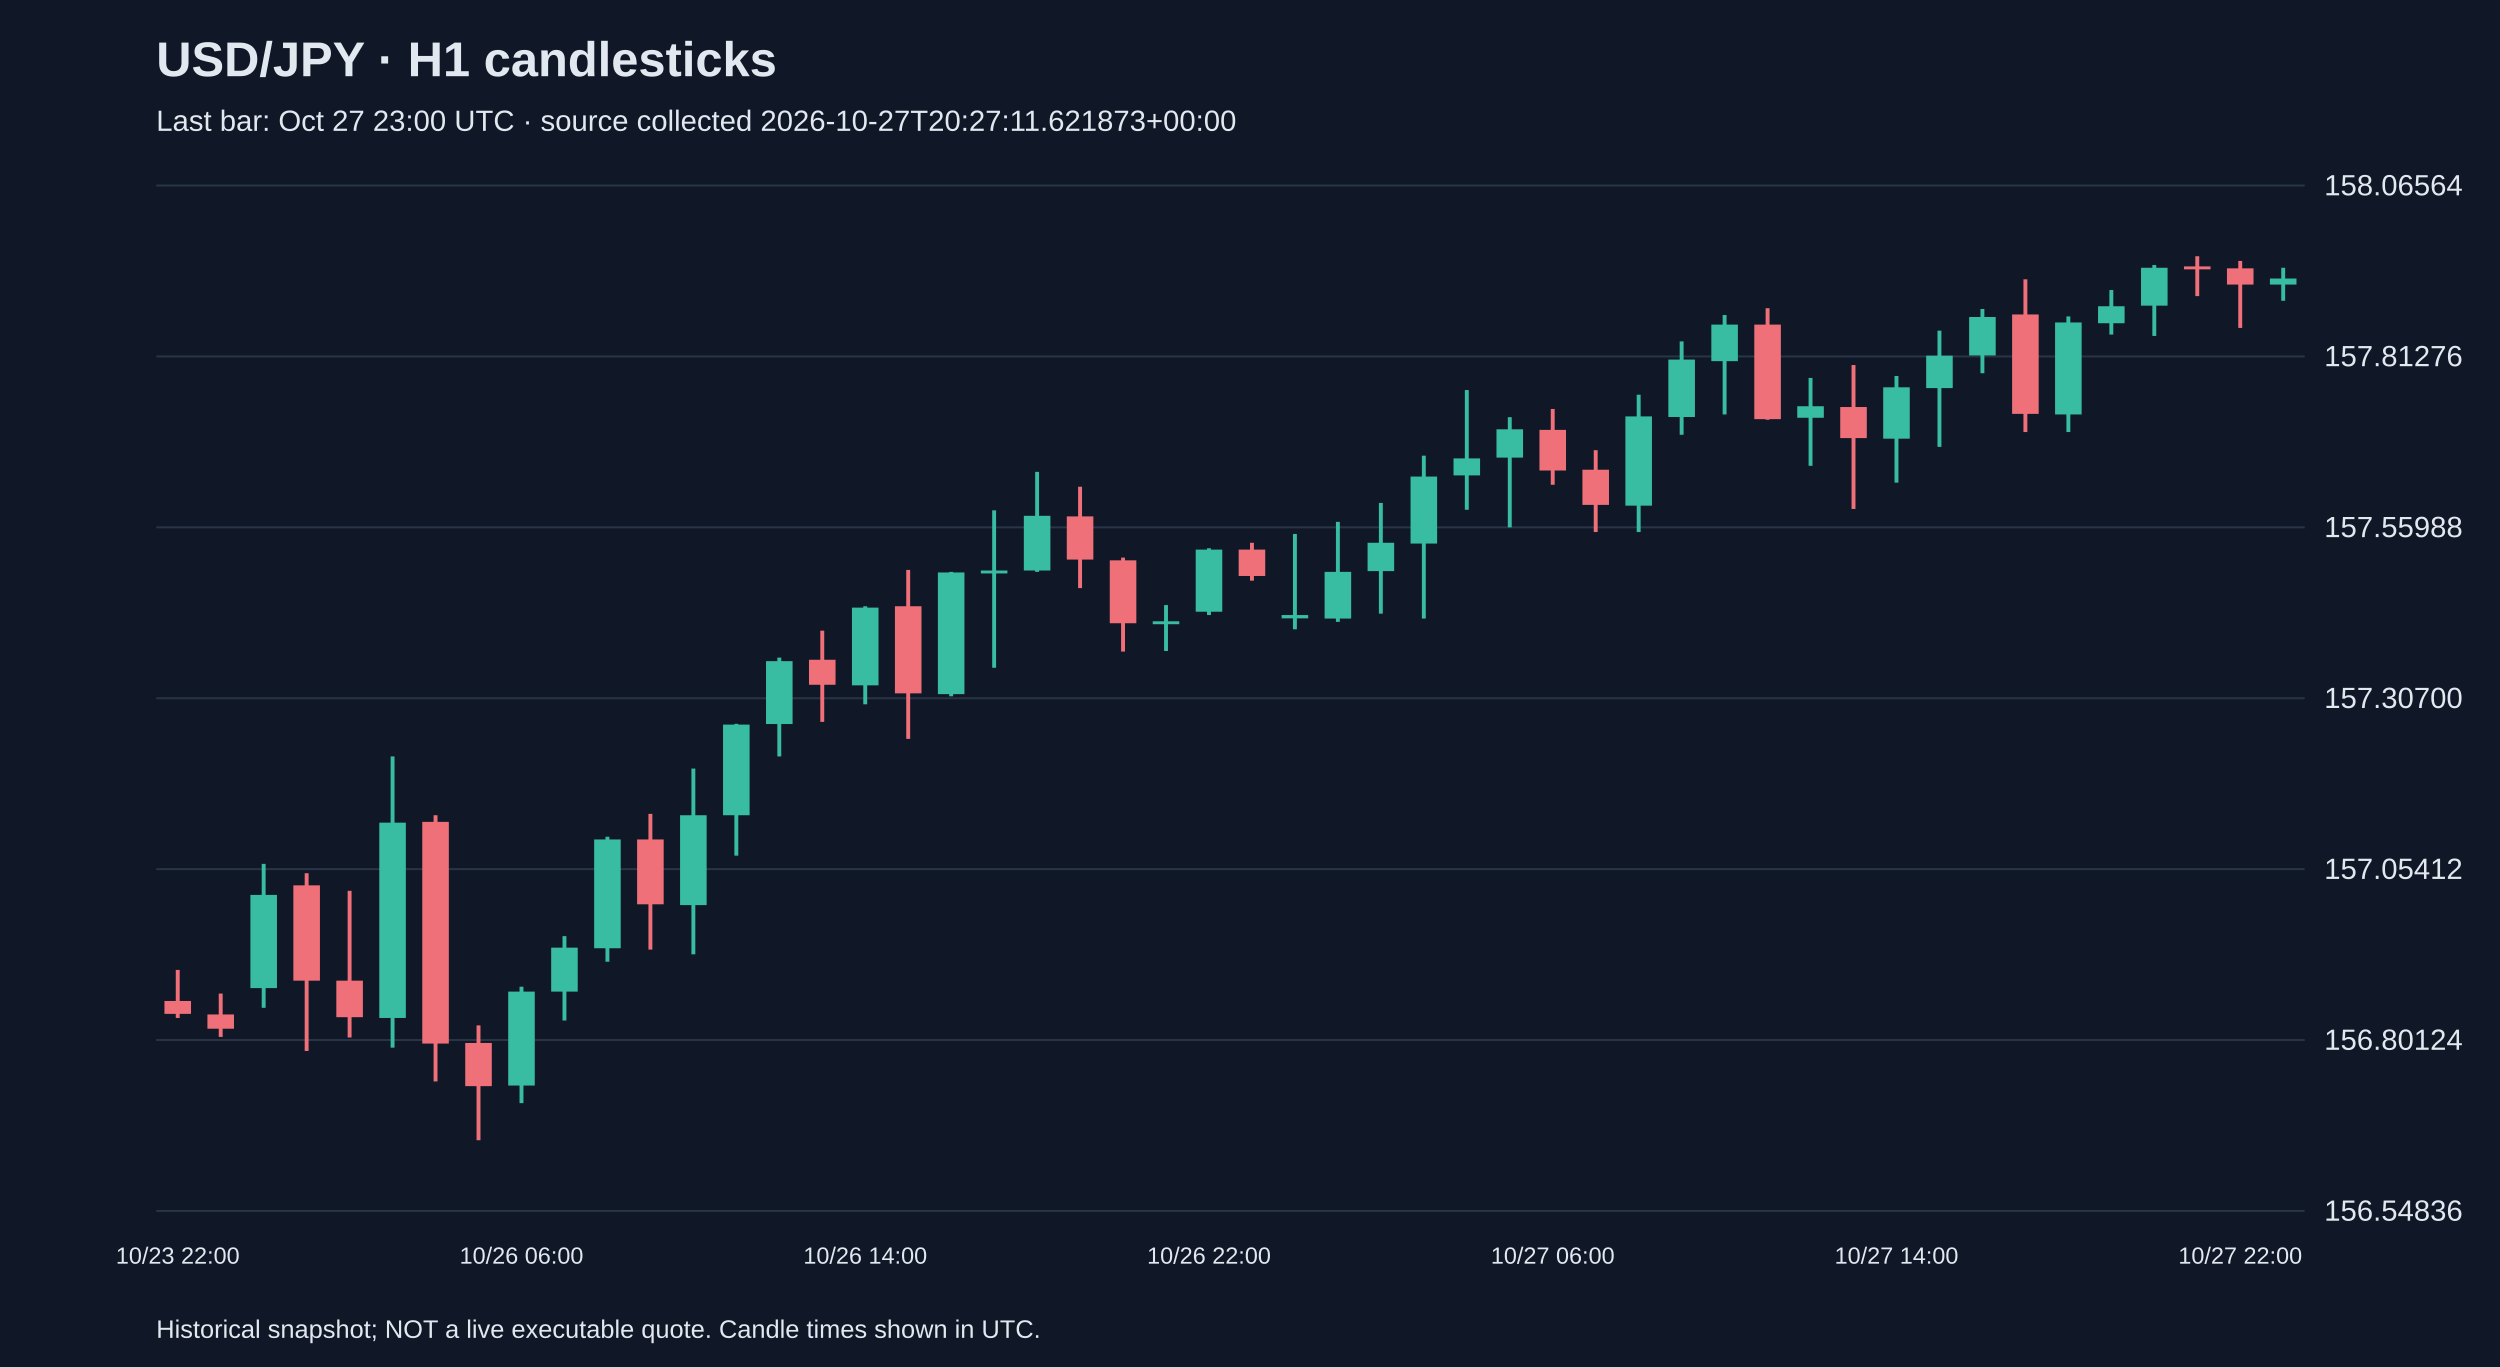
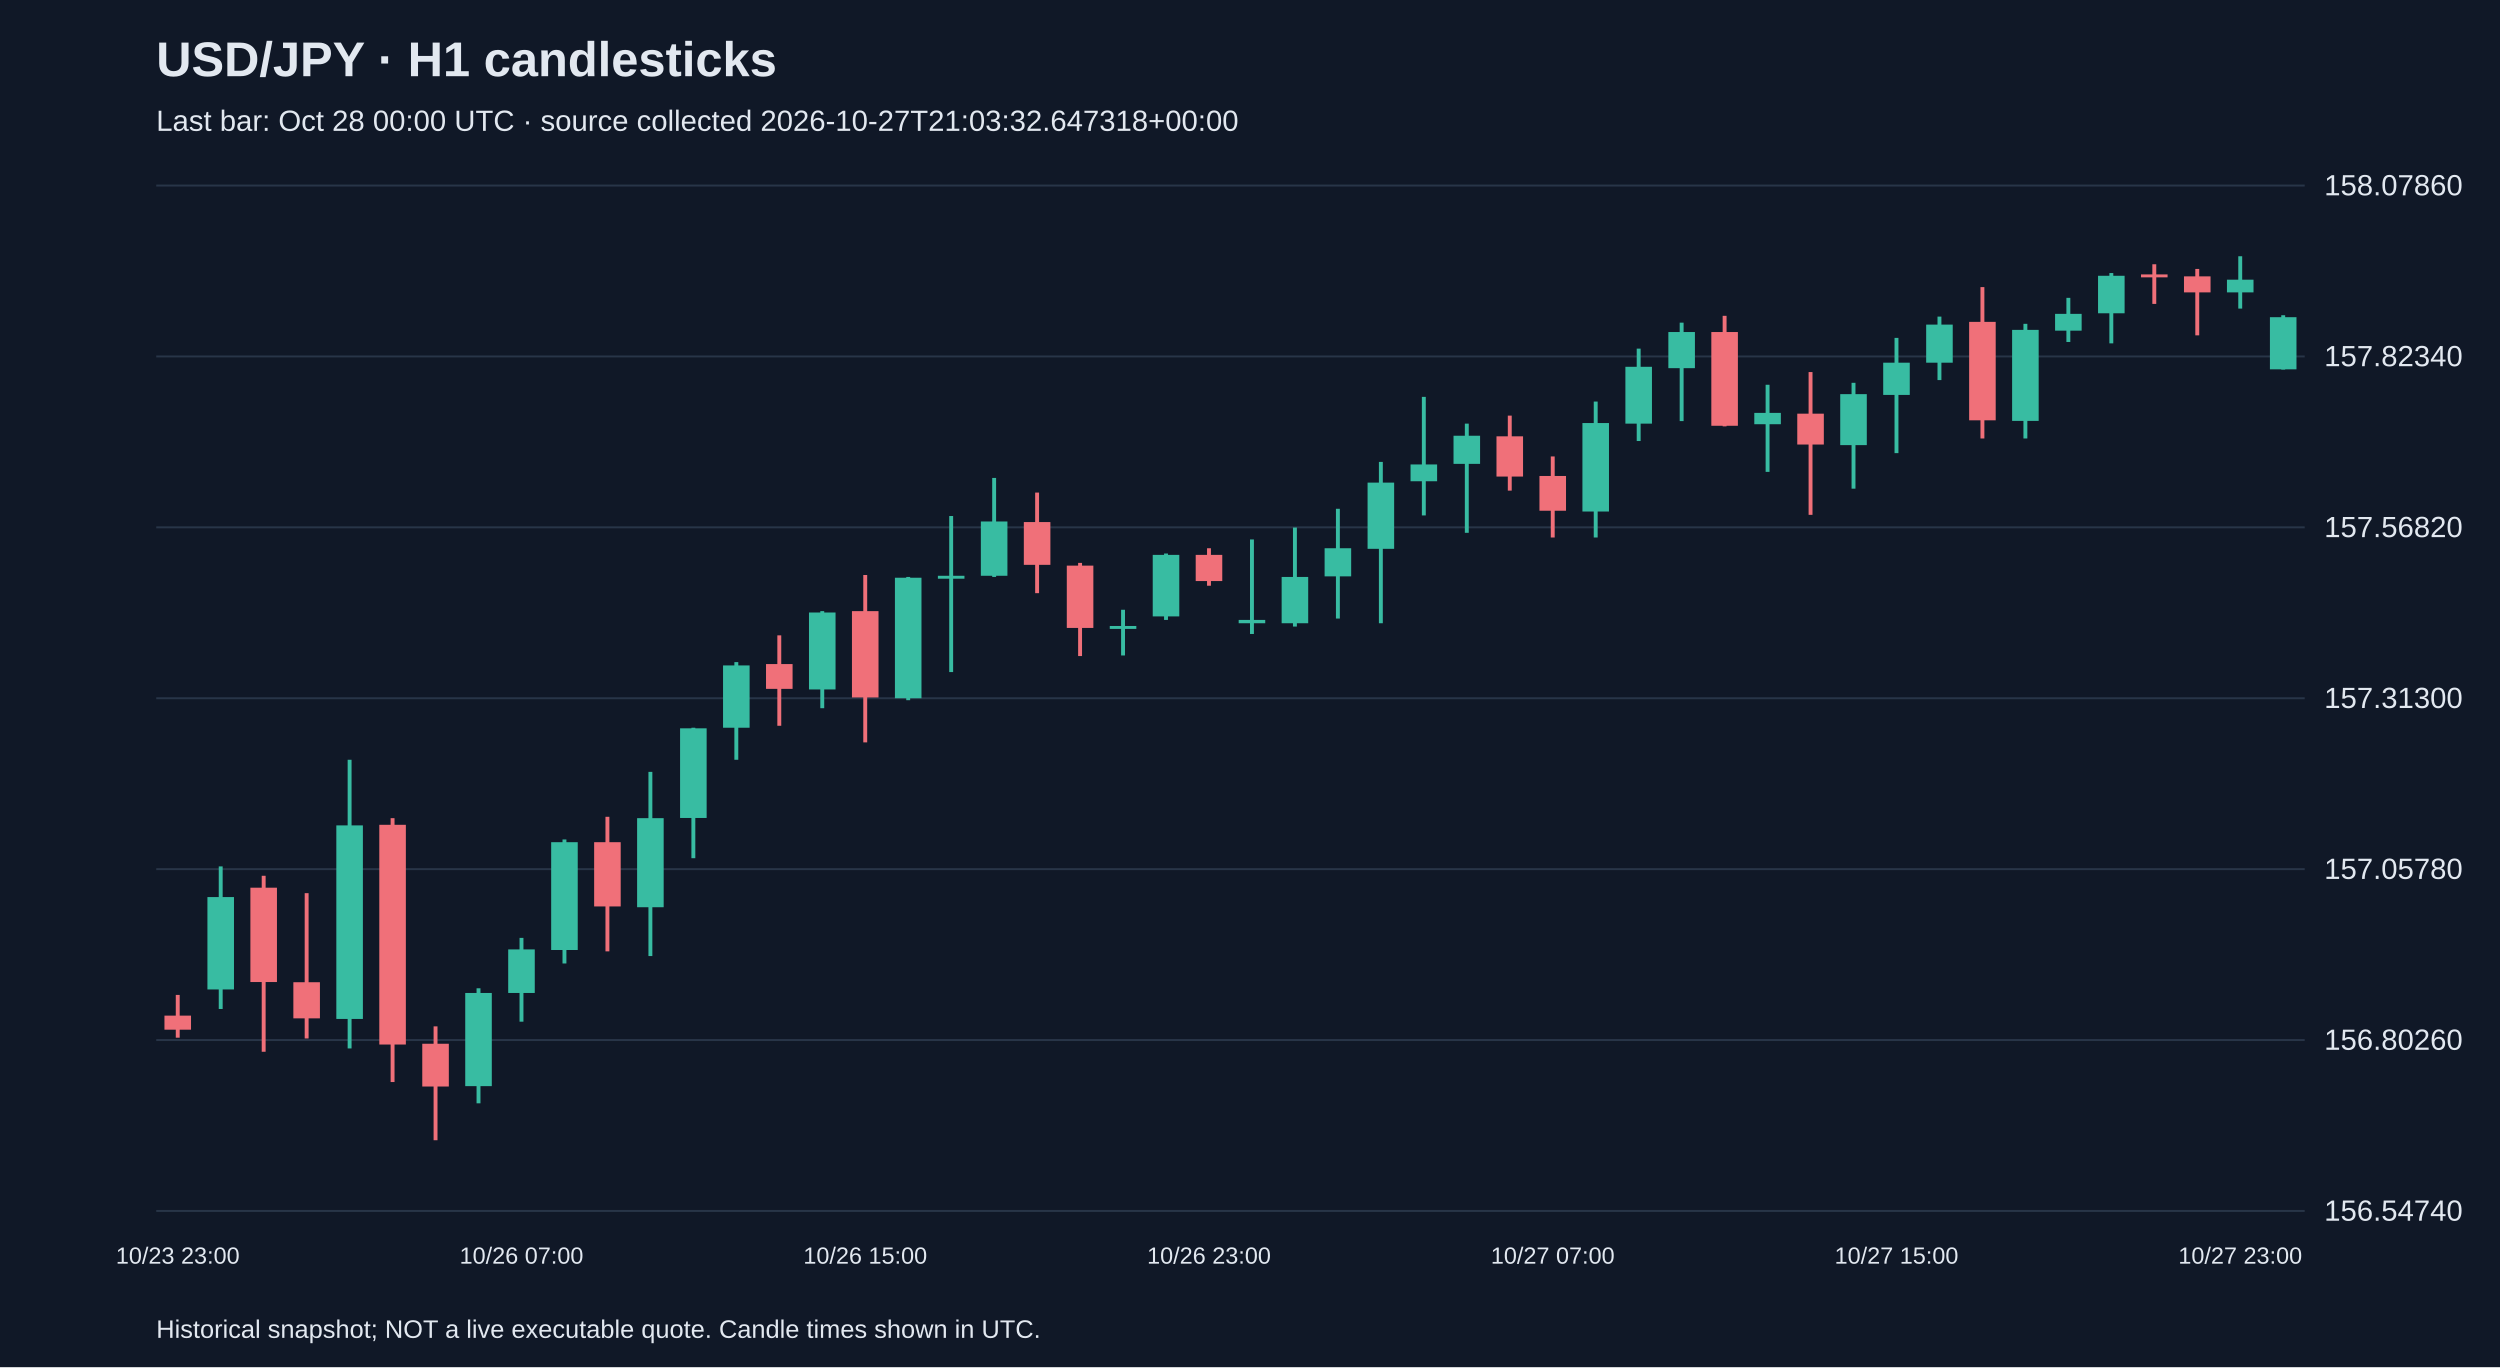
<svg xmlns="http://www.w3.org/2000/svg" viewBox="0 0 1280 700">
  <rect width="100%" height="100%" fill="#101827" />
  <style>text{font-family:Arial,sans-serif;fill:#e2e8f0}</style>
  <text x="80" y="39" font-size="25" font-weight="bold">USD/JPY · H1 candlesticks</text>
-   <text x="80" y="67" font-size="15" fill="#a6b1c5">Last bar: Oct 27 23:00 UTC · source collected 2026-10-27T20:27:11.621873+00:00</text>
+   <text x="80" y="67" font-size="15" fill="#a6b1c5">Last bar: Oct 28 00:00 UTC · source collected 2026-10-27T21:03:32.647318+00:00</text>
  <line x1="80" y1="620.0" x2="1180" y2="620.0" stroke="#283548" />
-   <text x="1190" y="625.0" font-size="15">156.54836</text>
+   <text x="1190" y="625.0" font-size="15">156.54740</text>
  <line x1="80" y1="532.5" x2="1180" y2="532.5" stroke="#283548" />
-   <text x="1190" y="537.5" font-size="15">156.80124</text>
+   <text x="1190" y="537.5" font-size="15">156.80260</text>
  <line x1="80" y1="445.0" x2="1180" y2="445.0" stroke="#283548" />
-   <text x="1190" y="450.0" font-size="15">157.05412</text>
+   <text x="1190" y="450.0" font-size="15">157.05780</text>
  <line x1="80" y1="357.5" x2="1180" y2="357.5" stroke="#283548" />
-   <text x="1190" y="362.5" font-size="15">157.30700</text>
+   <text x="1190" y="362.5" font-size="15">157.31300</text>
  <line x1="80" y1="270.0" x2="1180" y2="270.0" stroke="#283548" />
-   <text x="1190" y="275.0" font-size="15">157.55988</text>
+   <text x="1190" y="275.0" font-size="15">157.56820</text>
  <line x1="80" y1="182.5" x2="1180" y2="182.5" stroke="#283548" />
-   <text x="1190" y="187.5" font-size="15">157.81276</text>
+   <text x="1190" y="187.5" font-size="15">157.82340</text>
  <line x1="80" y1="95.0" x2="1180" y2="95.0" stroke="#283548" />
-   <text x="1190" y="100.0" font-size="15">158.06564</text>
-   <line x1="91.0" y1="496.6" x2="91.0" y2="521.2" stroke="#f07079" stroke-width="2" />
-   <rect x="84.2" y="512.5" width="13.6" height="6.6" fill="#f07079" />
-   <text x="91.0" y="647" text-anchor="middle" font-size="12">10/23 22:00</text>
-   <line x1="113.0" y1="508.7" x2="113.0" y2="530.9" stroke="#f07079" stroke-width="2" />
-   <rect x="106.2" y="519.4" width="13.6" height="7.3" fill="#f07079" />
-   <line x1="135.0" y1="442.3" x2="135.0" y2="516.0" stroke="#38bca2" stroke-width="2" />
-   <rect x="128.2" y="458.2" width="13.6" height="47.7" fill="#38bca2" />
-   <line x1="157.0" y1="447.1" x2="157.0" y2="538.1" stroke="#f07079" stroke-width="2" />
-   <rect x="150.2" y="453.3" width="13.6" height="48.8" fill="#f07079" />
-   <line x1="179.0" y1="456.1" x2="179.0" y2="531.2" stroke="#f07079" stroke-width="2" />
-   <rect x="172.2" y="502.1" width="13.6" height="18.7" fill="#f07079" />
-   <line x1="201.0" y1="387.3" x2="201.0" y2="536.4" stroke="#38bca2" stroke-width="2" />
-   <rect x="194.2" y="421.2" width="13.6" height="100.0" fill="#38bca2" />
-   <line x1="223.0" y1="417.4" x2="223.0" y2="553.7" stroke="#f07079" stroke-width="2" />
-   <rect x="216.2" y="420.8" width="13.6" height="113.5" fill="#f07079" />
-   <line x1="245.0" y1="525.0" x2="245.0" y2="583.8" stroke="#f07079" stroke-width="2" />
-   <rect x="238.2" y="534.0" width="13.6" height="22.1" fill="#f07079" />
-   <line x1="267.0" y1="505.2" x2="267.0" y2="564.8" stroke="#38bca2" stroke-width="2" />
-   <rect x="260.2" y="507.7" width="13.6" height="48.1" fill="#38bca2" />
-   <text x="267.0" y="647" text-anchor="middle" font-size="12">10/26 06:00</text>
-   <line x1="289.0" y1="479.3" x2="289.0" y2="522.5" stroke="#38bca2" stroke-width="2" />
-   <rect x="282.2" y="485.2" width="13.6" height="22.5" fill="#38bca2" />
-   <line x1="311.0" y1="428.4" x2="311.0" y2="492.4" stroke="#38bca2" stroke-width="2" />
-   <rect x="304.2" y="429.8" width="13.6" height="55.7" fill="#38bca2" />
-   <line x1="333.0" y1="416.7" x2="333.0" y2="486.2" stroke="#f07079" stroke-width="2" />
-   <rect x="326.2" y="429.8" width="13.6" height="33.2" fill="#f07079" />
-   <line x1="355.0" y1="393.5" x2="355.0" y2="488.6" stroke="#38bca2" stroke-width="2" />
-   <rect x="348.2" y="417.4" width="13.6" height="46.0" fill="#38bca2" />
-   <line x1="377.0" y1="370.6" x2="377.0" y2="438.1" stroke="#38bca2" stroke-width="2" />
-   <rect x="370.2" y="371.0" width="13.6" height="46.4" fill="#38bca2" />
-   <line x1="399.0" y1="336.7" x2="399.0" y2="387.3" stroke="#38bca2" stroke-width="2" />
-   <rect x="392.2" y="338.5" width="13.6" height="32.2" fill="#38bca2" />
-   <line x1="421.0" y1="322.9" x2="421.0" y2="369.6" stroke="#f07079" stroke-width="2" />
-   <rect x="414.2" y="337.8" width="13.6" height="12.8" fill="#f07079" />
-   <line x1="443.0" y1="310.4" x2="443.0" y2="360.6" stroke="#38bca2" stroke-width="2" />
-   <rect x="436.2" y="311.1" width="13.6" height="39.8" fill="#38bca2" />
-   <text x="443.0" y="647" text-anchor="middle" font-size="12">10/26 14:00</text>
-   <line x1="465.0" y1="291.8" x2="465.0" y2="378.3" stroke="#f07079" stroke-width="2" />
-   <rect x="458.2" y="310.4" width="13.6" height="44.6" fill="#f07079" />
-   <line x1="487.0" y1="292.8" x2="487.0" y2="356.5" stroke="#38bca2" stroke-width="2" />
-   <rect x="480.2" y="293.1" width="13.6" height="62.3" fill="#38bca2" />
-   <line x1="509.0" y1="261.3" x2="509.0" y2="341.9" stroke="#38bca2" stroke-width="2" />
-   <rect x="502.2" y="292.1" width="13.6" height="1.5" fill="#38bca2" />
-   <line x1="531.0" y1="241.6" x2="531.0" y2="292.8" stroke="#38bca2" stroke-width="2" />
-   <rect x="524.2" y="264.1" width="13.6" height="28.0" fill="#38bca2" />
-   <line x1="553.0" y1="249.2" x2="553.0" y2="301.1" stroke="#f07079" stroke-width="2" />
-   <rect x="546.2" y="264.4" width="13.6" height="22.1" fill="#f07079" />
-   <line x1="575.0" y1="285.5" x2="575.0" y2="333.6" stroke="#f07079" stroke-width="2" />
-   <rect x="568.2" y="286.9" width="13.6" height="32.2" fill="#f07079" />
-   <line x1="597.0" y1="309.8" x2="597.0" y2="333.3" stroke="#38bca2" stroke-width="2" />
-   <rect x="590.2" y="318.1" width="13.6" height="1.5" fill="#38bca2" />
-   <line x1="619.0" y1="280.7" x2="619.0" y2="314.9" stroke="#38bca2" stroke-width="2" />
-   <rect x="612.2" y="281.4" width="13.6" height="31.8" fill="#38bca2" />
-   <text x="619.0" y="647" text-anchor="middle" font-size="12">10/26 22:00</text>
-   <line x1="641.0" y1="277.9" x2="641.0" y2="297.3" stroke="#f07079" stroke-width="2" />
-   <rect x="634.2" y="281.4" width="13.6" height="13.5" fill="#f07079" />
-   <line x1="663.0" y1="273.4" x2="663.0" y2="322.2" stroke="#38bca2" stroke-width="2" />
-   <rect x="656.2" y="314.9" width="13.6" height="1.7" fill="#38bca2" />
-   <line x1="685.0" y1="267.2" x2="685.0" y2="318.4" stroke="#38bca2" stroke-width="2" />
-   <rect x="678.2" y="292.8" width="13.6" height="23.9" fill="#38bca2" />
-   <line x1="707.0" y1="257.5" x2="707.0" y2="314.2" stroke="#38bca2" stroke-width="2" />
-   <rect x="700.2" y="277.9" width="13.6" height="14.5" fill="#38bca2" />
-   <line x1="729.0" y1="233.3" x2="729.0" y2="316.7" stroke="#38bca2" stroke-width="2" />
-   <rect x="722.2" y="244.0" width="13.6" height="34.3" fill="#38bca2" />
-   <line x1="751.0" y1="199.7" x2="751.0" y2="261.0" stroke="#38bca2" stroke-width="2" />
-   <rect x="744.2" y="234.7" width="13.6" height="8.7" fill="#38bca2" />
-   <line x1="773.0" y1="213.6" x2="773.0" y2="270.0" stroke="#38bca2" stroke-width="2" />
-   <rect x="766.2" y="219.8" width="13.6" height="14.5" fill="#38bca2" />
-   <line x1="795.0" y1="209.4" x2="795.0" y2="248.2" stroke="#f07079" stroke-width="2" />
-   <rect x="788.2" y="220.1" width="13.6" height="20.8" fill="#f07079" />
-   <text x="795.0" y="647" text-anchor="middle" font-size="12">10/27 06:00</text>
-   <line x1="817.0" y1="230.5" x2="817.0" y2="272.4" stroke="#f07079" stroke-width="2" />
-   <rect x="810.2" y="240.5" width="13.6" height="18.0" fill="#f07079" />
-   <line x1="839.0" y1="202.1" x2="839.0" y2="272.4" stroke="#38bca2" stroke-width="2" />
-   <rect x="832.2" y="213.2" width="13.6" height="45.7" fill="#38bca2" />
-   <line x1="861.0" y1="174.8" x2="861.0" y2="222.6" stroke="#38bca2" stroke-width="2" />
-   <rect x="854.2" y="184.1" width="13.6" height="29.4" fill="#38bca2" />
-   <line x1="883.0" y1="161.3" x2="883.0" y2="212.2" stroke="#38bca2" stroke-width="2" />
-   <rect x="876.2" y="166.2" width="13.6" height="18.7" fill="#38bca2" />
-   <line x1="905.0" y1="157.8" x2="905.0" y2="214.9" stroke="#f07079" stroke-width="2" />
-   <rect x="898.2" y="166.2" width="13.6" height="48.4" fill="#f07079" />
-   <line x1="927.0" y1="193.5" x2="927.0" y2="238.5" stroke="#38bca2" stroke-width="2" />
-   <rect x="920.2" y="208.0" width="13.6" height="5.9" fill="#38bca2" />
-   <line x1="949.0" y1="186.9" x2="949.0" y2="260.6" stroke="#f07079" stroke-width="2" />
-   <rect x="942.2" y="208.4" width="13.6" height="15.9" fill="#f07079" />
-   <line x1="971.0" y1="192.5" x2="971.0" y2="247.1" stroke="#38bca2" stroke-width="2" />
-   <rect x="964.2" y="198.3" width="13.6" height="26.3" fill="#38bca2" />
-   <text x="971.0" y="647" text-anchor="middle" font-size="12">10/27 14:00</text>
-   <line x1="993.0" y1="169.3" x2="993.0" y2="228.8" stroke="#38bca2" stroke-width="2" />
-   <rect x="986.2" y="182.1" width="13.6" height="16.6" fill="#38bca2" />
-   <line x1="1015.0" y1="158.2" x2="1015.0" y2="191.1" stroke="#38bca2" stroke-width="2" />
-   <rect x="1008.2" y="162.3" width="13.6" height="19.7" fill="#38bca2" />
-   <line x1="1037.0" y1="143.0" x2="1037.0" y2="221.2" stroke="#f07079" stroke-width="2" />
-   <rect x="1030.2" y="161.0" width="13.6" height="50.9" fill="#f07079" />
-   <line x1="1059.0" y1="162.0" x2="1059.0" y2="221.2" stroke="#38bca2" stroke-width="2" />
-   <rect x="1052.2" y="165.1" width="13.6" height="47.1" fill="#38bca2" />
-   <line x1="1081.0" y1="148.5" x2="1081.0" y2="171.3" stroke="#38bca2" stroke-width="2" />
-   <rect x="1074.2" y="156.8" width="13.6" height="8.7" fill="#38bca2" />
-   <line x1="1103.0" y1="135.7" x2="1103.0" y2="172.0" stroke="#38bca2" stroke-width="2" />
-   <rect x="1096.2" y="137.1" width="13.6" height="19.4" fill="#38bca2" />
-   <line x1="1125.0" y1="131.2" x2="1125.0" y2="151.6" stroke="#f07079" stroke-width="2" />
-   <rect x="1118.2" y="136.4" width="13.6" height="1.5" fill="#f07079" />
-   <line x1="1147.0" y1="133.6" x2="1147.0" y2="167.9" stroke="#f07079" stroke-width="2" />
-   <rect x="1140.2" y="137.4" width="13.6" height="8.3" fill="#f07079" />
-   <text x="1147.0" y="647" text-anchor="middle" font-size="12">10/27 22:00</text>
-   <line x1="1169.0" y1="137.1" x2="1169.0" y2="154.0" stroke="#38bca2" stroke-width="2" />
-   <rect x="1162.2" y="142.6" width="13.6" height="3.1" fill="#38bca2" />
+   <text x="1190" y="100.0" font-size="15">158.07860</text>
+   <line x1="91.0" y1="509.4" x2="91.0" y2="531.3" stroke="#f07079" stroke-width="2" />
+   <rect x="84.2" y="520.0" width="13.6" height="7.2" fill="#f07079" />
+   <text x="91.0" y="647" text-anchor="middle" font-size="12">10/23 23:00</text>
+   <line x1="113.0" y1="443.6" x2="113.0" y2="516.6" stroke="#38bca2" stroke-width="2" />
+   <rect x="106.2" y="459.3" width="13.6" height="47.3" fill="#38bca2" />
+   <line x1="135.0" y1="448.4" x2="135.0" y2="538.5" stroke="#f07079" stroke-width="2" />
+   <rect x="128.2" y="454.5" width="13.6" height="48.3" fill="#f07079" />
+   <line x1="157.0" y1="457.3" x2="157.0" y2="531.7" stroke="#f07079" stroke-width="2" />
+   <rect x="150.2" y="502.9" width="13.6" height="18.5" fill="#f07079" />
+   <line x1="179.0" y1="389.0" x2="179.0" y2="536.8" stroke="#38bca2" stroke-width="2" />
+   <rect x="172.2" y="422.6" width="13.6" height="99.1" fill="#38bca2" />
+   <line x1="201.0" y1="418.9" x2="201.0" y2="554.0" stroke="#f07079" stroke-width="2" />
+   <rect x="194.2" y="422.3" width="13.6" height="112.5" fill="#f07079" />
+   <line x1="223.0" y1="525.5" x2="223.0" y2="583.8" stroke="#f07079" stroke-width="2" />
+   <rect x="216.2" y="534.4" width="13.6" height="21.9" fill="#f07079" />
+   <line x1="245.0" y1="506.0" x2="245.0" y2="564.9" stroke="#38bca2" stroke-width="2" />
+   <rect x="238.2" y="508.4" width="13.6" height="47.7" fill="#38bca2" />
+   <line x1="267.0" y1="480.2" x2="267.0" y2="523.1" stroke="#38bca2" stroke-width="2" />
+   <rect x="260.2" y="486.1" width="13.6" height="22.3" fill="#38bca2" />
+   <text x="267.0" y="647" text-anchor="middle" font-size="12">10/26 07:00</text>
+   <line x1="289.0" y1="429.8" x2="289.0" y2="493.3" stroke="#38bca2" stroke-width="2" />
+   <rect x="282.2" y="431.2" width="13.6" height="55.2" fill="#38bca2" />
+   <line x1="311.0" y1="418.2" x2="311.0" y2="487.1" stroke="#f07079" stroke-width="2" />
+   <rect x="304.2" y="431.2" width="13.6" height="32.9" fill="#f07079" />
+   <line x1="333.0" y1="395.2" x2="333.0" y2="489.5" stroke="#38bca2" stroke-width="2" />
+   <rect x="326.2" y="418.9" width="13.6" height="45.6" fill="#38bca2" />
+   <line x1="355.0" y1="372.6" x2="355.0" y2="439.4" stroke="#38bca2" stroke-width="2" />
+   <rect x="348.2" y="372.9" width="13.6" height="45.9" fill="#38bca2" />
+   <line x1="377.0" y1="339.0" x2="377.0" y2="389.0" stroke="#38bca2" stroke-width="2" />
+   <rect x="370.2" y="340.7" width="13.6" height="31.9" fill="#38bca2" />
+   <line x1="399.0" y1="325.3" x2="399.0" y2="371.6" stroke="#f07079" stroke-width="2" />
+   <rect x="392.2" y="340.0" width="13.6" height="12.7" fill="#f07079" />
+   <line x1="421.0" y1="312.9" x2="421.0" y2="362.6" stroke="#38bca2" stroke-width="2" />
+   <rect x="414.2" y="313.6" width="13.6" height="39.4" fill="#38bca2" />
+   <line x1="443.0" y1="294.4" x2="443.0" y2="380.1" stroke="#f07079" stroke-width="2" />
+   <rect x="436.2" y="312.9" width="13.6" height="44.2" fill="#f07079" />
+   <text x="443.0" y="647" text-anchor="middle" font-size="12">10/26 15:00</text>
+   <line x1="465.0" y1="295.4" x2="465.0" y2="358.5" stroke="#38bca2" stroke-width="2" />
+   <rect x="458.2" y="295.8" width="13.6" height="61.7" fill="#38bca2" />
+   <line x1="487.0" y1="264.2" x2="487.0" y2="344.1" stroke="#38bca2" stroke-width="2" />
+   <rect x="480.2" y="294.8" width="13.6" height="1.5" fill="#38bca2" />
+   <line x1="509.0" y1="244.7" x2="509.0" y2="295.4" stroke="#38bca2" stroke-width="2" />
+   <rect x="502.2" y="267.0" width="13.6" height="27.8" fill="#38bca2" />
+   <line x1="531.0" y1="252.2" x2="531.0" y2="303.7" stroke="#f07079" stroke-width="2" />
+   <rect x="524.2" y="267.3" width="13.6" height="21.9" fill="#f07079" />
+   <line x1="553.0" y1="288.2" x2="553.0" y2="335.9" stroke="#f07079" stroke-width="2" />
+   <rect x="546.2" y="289.6" width="13.6" height="31.9" fill="#f07079" />
+   <line x1="575.0" y1="312.2" x2="575.0" y2="335.6" stroke="#38bca2" stroke-width="2" />
+   <rect x="568.2" y="320.5" width="13.6" height="1.5" fill="#38bca2" />
+   <line x1="597.0" y1="283.4" x2="597.0" y2="317.4" stroke="#38bca2" stroke-width="2" />
+   <rect x="590.2" y="284.1" width="13.6" height="31.5" fill="#38bca2" />
+   <line x1="619.0" y1="280.7" x2="619.0" y2="299.9" stroke="#f07079" stroke-width="2" />
+   <rect x="612.2" y="284.1" width="13.6" height="13.4" fill="#f07079" />
+   <text x="619.0" y="647" text-anchor="middle" font-size="12">10/26 23:00</text>
+   <line x1="641.0" y1="276.2" x2="641.0" y2="324.6" stroke="#38bca2" stroke-width="2" />
+   <rect x="634.2" y="317.4" width="13.6" height="1.7" fill="#38bca2" />
+   <line x1="663.0" y1="270.1" x2="663.0" y2="320.8" stroke="#38bca2" stroke-width="2" />
+   <rect x="656.2" y="295.4" width="13.6" height="23.7" fill="#38bca2" />
+   <line x1="685.0" y1="260.5" x2="685.0" y2="316.7" stroke="#38bca2" stroke-width="2" />
+   <rect x="678.2" y="280.7" width="13.6" height="14.4" fill="#38bca2" />
+   <line x1="707.0" y1="236.5" x2="707.0" y2="319.1" stroke="#38bca2" stroke-width="2" />
+   <rect x="700.2" y="247.1" width="13.6" height="33.9" fill="#38bca2" />
+   <line x1="729.0" y1="203.2" x2="729.0" y2="263.9" stroke="#38bca2" stroke-width="2" />
+   <rect x="722.2" y="237.8" width="13.6" height="8.6" fill="#38bca2" />
+   <line x1="751.0" y1="216.9" x2="751.0" y2="272.8" stroke="#38bca2" stroke-width="2" />
+   <rect x="744.2" y="223.1" width="13.6" height="14.4" fill="#38bca2" />
+   <line x1="773.0" y1="212.8" x2="773.0" y2="251.2" stroke="#f07079" stroke-width="2" />
+   <rect x="766.2" y="223.4" width="13.6" height="20.6" fill="#f07079" />
+   <line x1="795.0" y1="233.7" x2="795.0" y2="275.2" stroke="#f07079" stroke-width="2" />
+   <rect x="788.2" y="243.7" width="13.6" height="17.8" fill="#f07079" />
+   <text x="795.0" y="647" text-anchor="middle" font-size="12">10/27 07:00</text>
+   <line x1="817.0" y1="205.6" x2="817.0" y2="275.2" stroke="#38bca2" stroke-width="2" />
+   <rect x="810.2" y="216.6" width="13.6" height="45.3" fill="#38bca2" />
+   <line x1="839.0" y1="178.5" x2="839.0" y2="225.8" stroke="#38bca2" stroke-width="2" />
+   <rect x="832.2" y="187.8" width="13.6" height="29.1" fill="#38bca2" />
+   <line x1="861.0" y1="165.2" x2="861.0" y2="215.6" stroke="#38bca2" stroke-width="2" />
+   <rect x="854.2" y="170.0" width="13.6" height="18.5" fill="#38bca2" />
+   <line x1="883.0" y1="161.7" x2="883.0" y2="218.3" stroke="#f07079" stroke-width="2" />
+   <rect x="876.2" y="170.0" width="13.6" height="48.0" fill="#f07079" />
+   <line x1="905.0" y1="197.0" x2="905.0" y2="241.6" stroke="#38bca2" stroke-width="2" />
+   <rect x="898.2" y="211.4" width="13.6" height="5.8" fill="#38bca2" />
+   <line x1="927.0" y1="190.5" x2="927.0" y2="263.6" stroke="#f07079" stroke-width="2" />
+   <rect x="920.2" y="211.8" width="13.6" height="15.8" fill="#f07079" />
+   <line x1="949.0" y1="196.0" x2="949.0" y2="250.2" stroke="#38bca2" stroke-width="2" />
+   <rect x="942.2" y="201.8" width="13.6" height="26.1" fill="#38bca2" />
+   <line x1="971.0" y1="173.0" x2="971.0" y2="232.0" stroke="#38bca2" stroke-width="2" />
+   <rect x="964.2" y="185.7" width="13.6" height="16.5" fill="#38bca2" />
+   <text x="971.0" y="647" text-anchor="middle" font-size="12">10/27 15:00</text>
+   <line x1="993.0" y1="162.1" x2="993.0" y2="194.6" stroke="#38bca2" stroke-width="2" />
+   <rect x="986.2" y="166.2" width="13.6" height="19.5" fill="#38bca2" />
+   <line x1="1015.0" y1="147.0" x2="1015.0" y2="224.5" stroke="#f07079" stroke-width="2" />
+   <rect x="1008.2" y="164.8" width="13.6" height="50.4" fill="#f07079" />
+   <line x1="1037.0" y1="165.8" x2="1037.0" y2="224.5" stroke="#38bca2" stroke-width="2" />
+   <rect x="1030.2" y="168.9" width="13.6" height="46.6" fill="#38bca2" />
+   <line x1="1059.0" y1="152.5" x2="1059.0" y2="175.1" stroke="#38bca2" stroke-width="2" />
+   <rect x="1052.2" y="160.7" width="13.6" height="8.6" fill="#38bca2" />
+   <line x1="1081.0" y1="139.8" x2="1081.0" y2="175.8" stroke="#38bca2" stroke-width="2" />
+   <rect x="1074.2" y="141.2" width="13.6" height="19.2" fill="#38bca2" />
+   <line x1="1103.0" y1="135.3" x2="1103.0" y2="155.6" stroke="#f07079" stroke-width="2" />
+   <rect x="1096.2" y="140.5" width="13.6" height="1.5" fill="#f07079" />
+   <line x1="1125.0" y1="137.7" x2="1125.0" y2="171.7" stroke="#f07079" stroke-width="2" />
+   <rect x="1118.2" y="141.5" width="13.6" height="8.2" fill="#f07079" />
+   <line x1="1147.0" y1="131.2" x2="1147.0" y2="158.0" stroke="#38bca2" stroke-width="2" />
+   <rect x="1140.2" y="143.2" width="13.6" height="6.5" fill="#38bca2" />
+   <text x="1147.0" y="647" text-anchor="middle" font-size="12">10/27 23:00</text>
+   <line x1="1169.0" y1="161.4" x2="1169.0" y2="189.2" stroke="#38bca2" stroke-width="2" />
+   <rect x="1162.2" y="162.4" width="13.6" height="26.7" fill="#38bca2" />
  <text x="80" y="685" font-size="13">Historical snapshot; NOT a live executable quote. Candle times shown in UTC.</text>
</svg>
